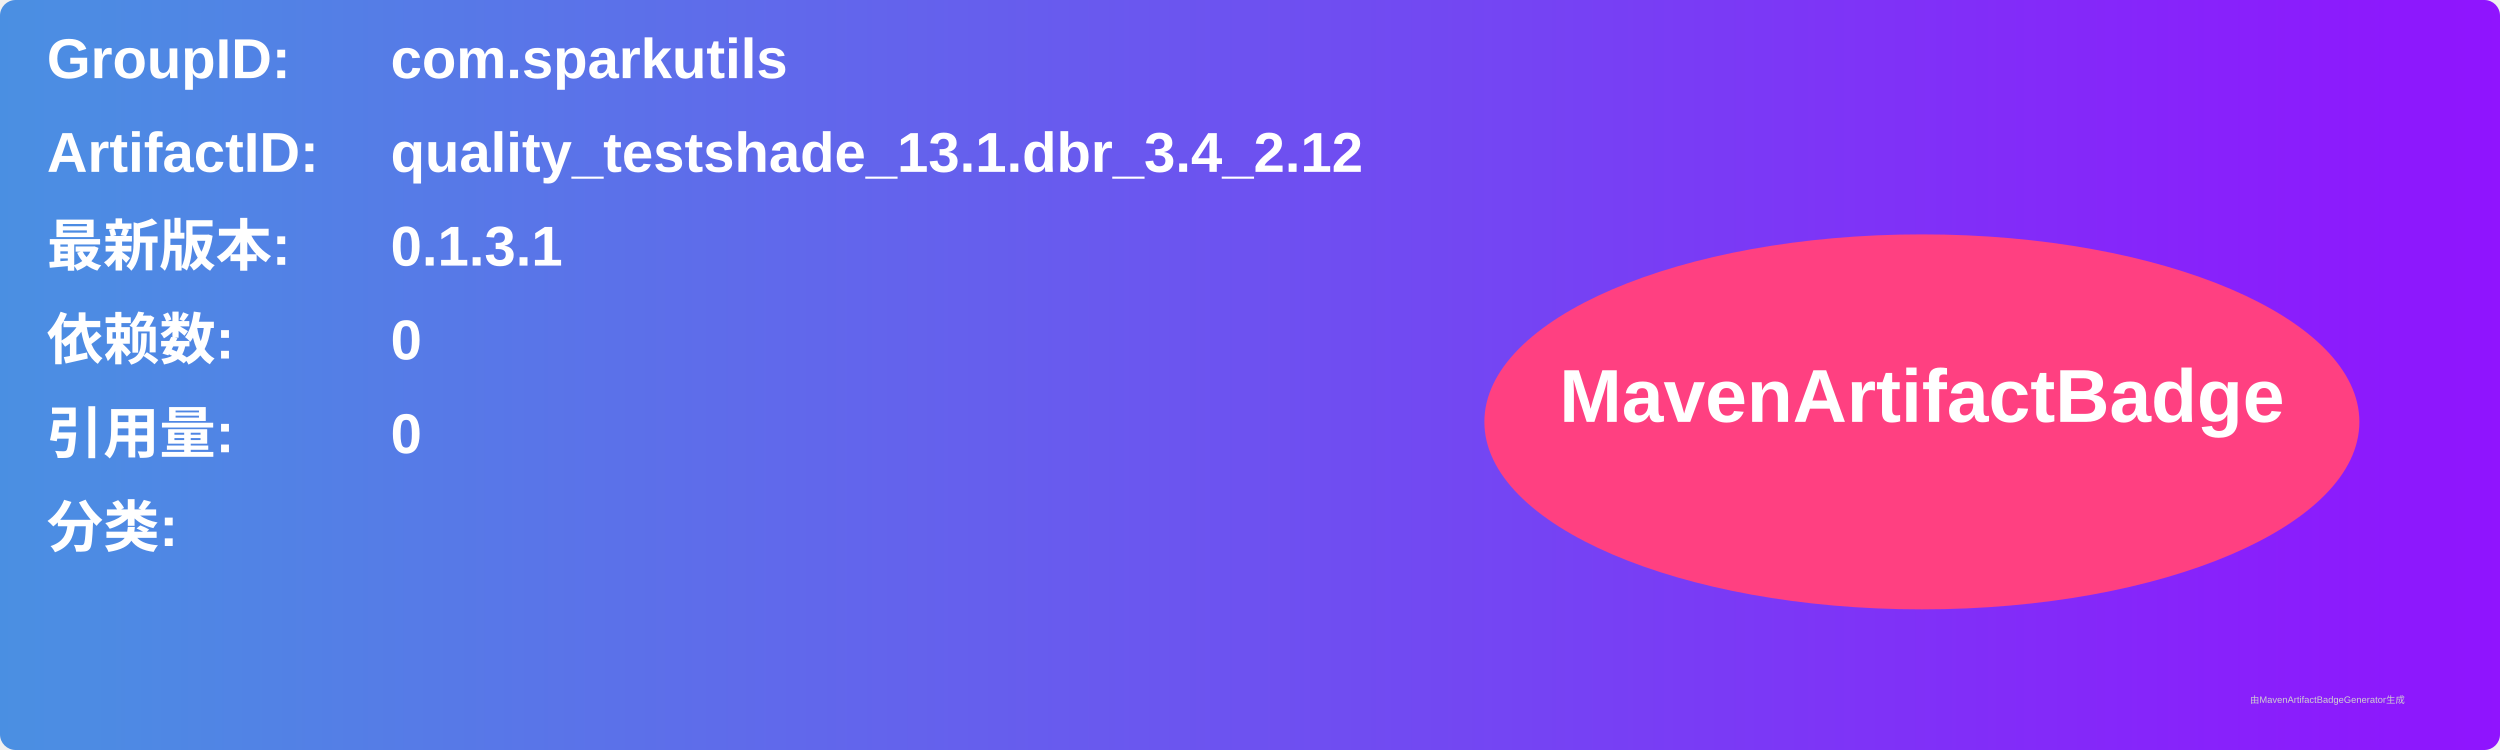
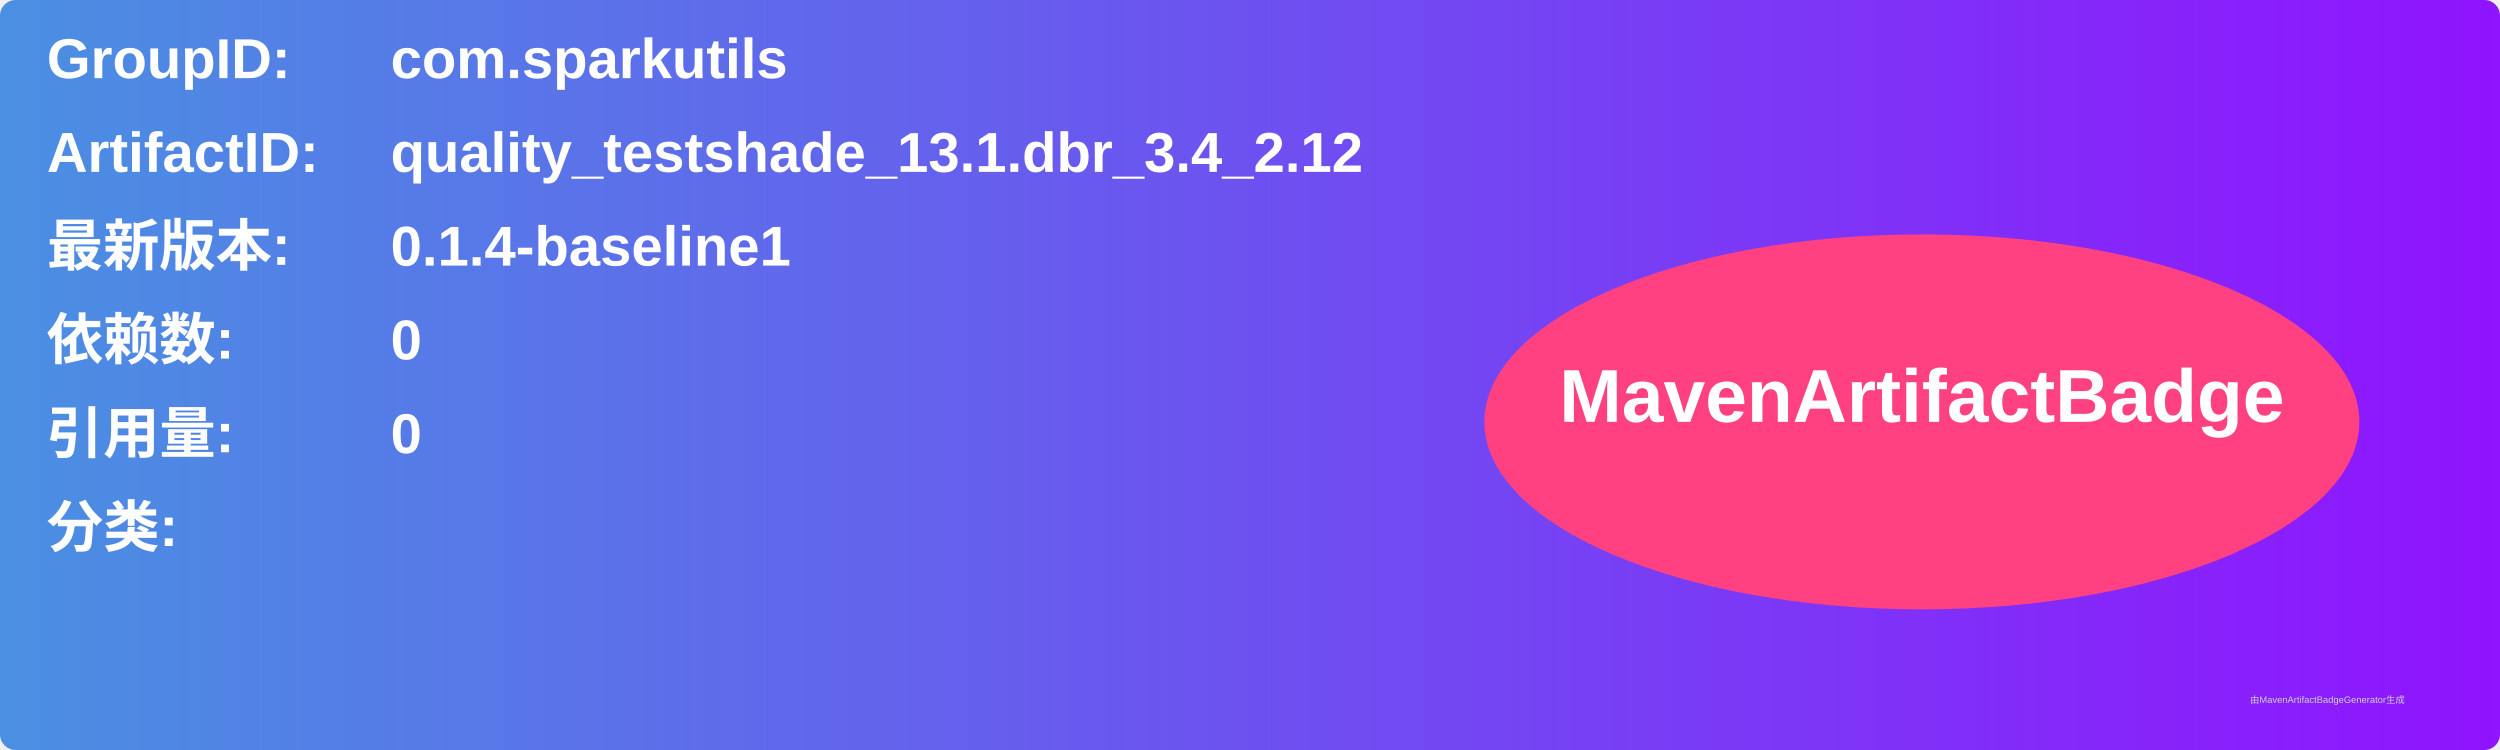
<svg xmlns="http://www.w3.org/2000/svg" width="800" height="240" viewBox="0 0 800 240">
  <linearGradient id="grad" x1="0%" y1="0%" x2="100%" y2="0%">
    <stop offset="0%" stop-color="#4a90e2" />
    <stop offset="100%" stop-color="#9013fe" />
  </linearGradient>
  <rect width="100%" height="100%" rx="5" ry="5" fill="url(#grad)" />
  <g transform="translate(15, 15)">
    <text x="0" y="10" font-family="Arial" font-size="18" fill="white" font-weight="bold" width="260">GroupID:</text>
    <text x="110" y="10" font-family="Arial" font-size="18" fill="white" font-weight="bold" width="460">com.sparkutils</text>
    <text x="0" y="40" font-family="Arial" font-size="18" fill="white" font-weight="bold" width="260">ArtifactID:</text>
    <text x="110" y="40" font-family="Arial" font-size="18" fill="white" font-weight="bold" width="460">quality_testshade_13.1.dbr_3.4_2.12</text>
    <text x="0" y="70" font-family="Arial" font-size="18" fill="white" font-weight="bold">最新版本:</text>
    <text x="110" y="70" font-family="Arial" font-size="18" fill="white" font-weight="bold">
-       <tspan font-weight="bold">0.1.3.1</tspan>
+       <tspan font-weight="bold">0.1.4-baseline1</tspan>
    </text>
    <text x="0" y="100" font-family="Arial" font-size="18" fill="white" font-weight="bold">依赖数: </text>
    <text x="110" y="100" font-family="Arial" font-size="18" fill="white">
      <tspan font-weight="bold">0</tspan>
    </text>
    <text x="0" y="130" font-family="Arial" font-size="18" fill="white" font-weight="bold">引用量: </text>
    <text x="110" y="130" font-family="Arial" font-size="18" fill="white">
      <tspan font-weight="bold">0</tspan>
    </text>
    <text x="0" y="160" font-family="Arial" font-size="18" fill="white" font-weight="bold">分类:</text>
    <text x="10" y="190" font-family="Arial" font-size="10" fill="white">
      <tspan font-weight="bold" />
    </text>
    <ellipse cx="600" cy="120" rx="140" ry="60" fill="#ff4081" />
    <text x="600" y="120" text-anchor="middle" font-family="Arial" font-size="24" fill="white" font-weight="bold">MavenArtifactBadge</text>
  </g>
  <text x="720" y="225" font-family="Arial" font-size="3" fill="#d0d0d0">由MavenArtifactBadgeGenerator生成</text>
</svg>
